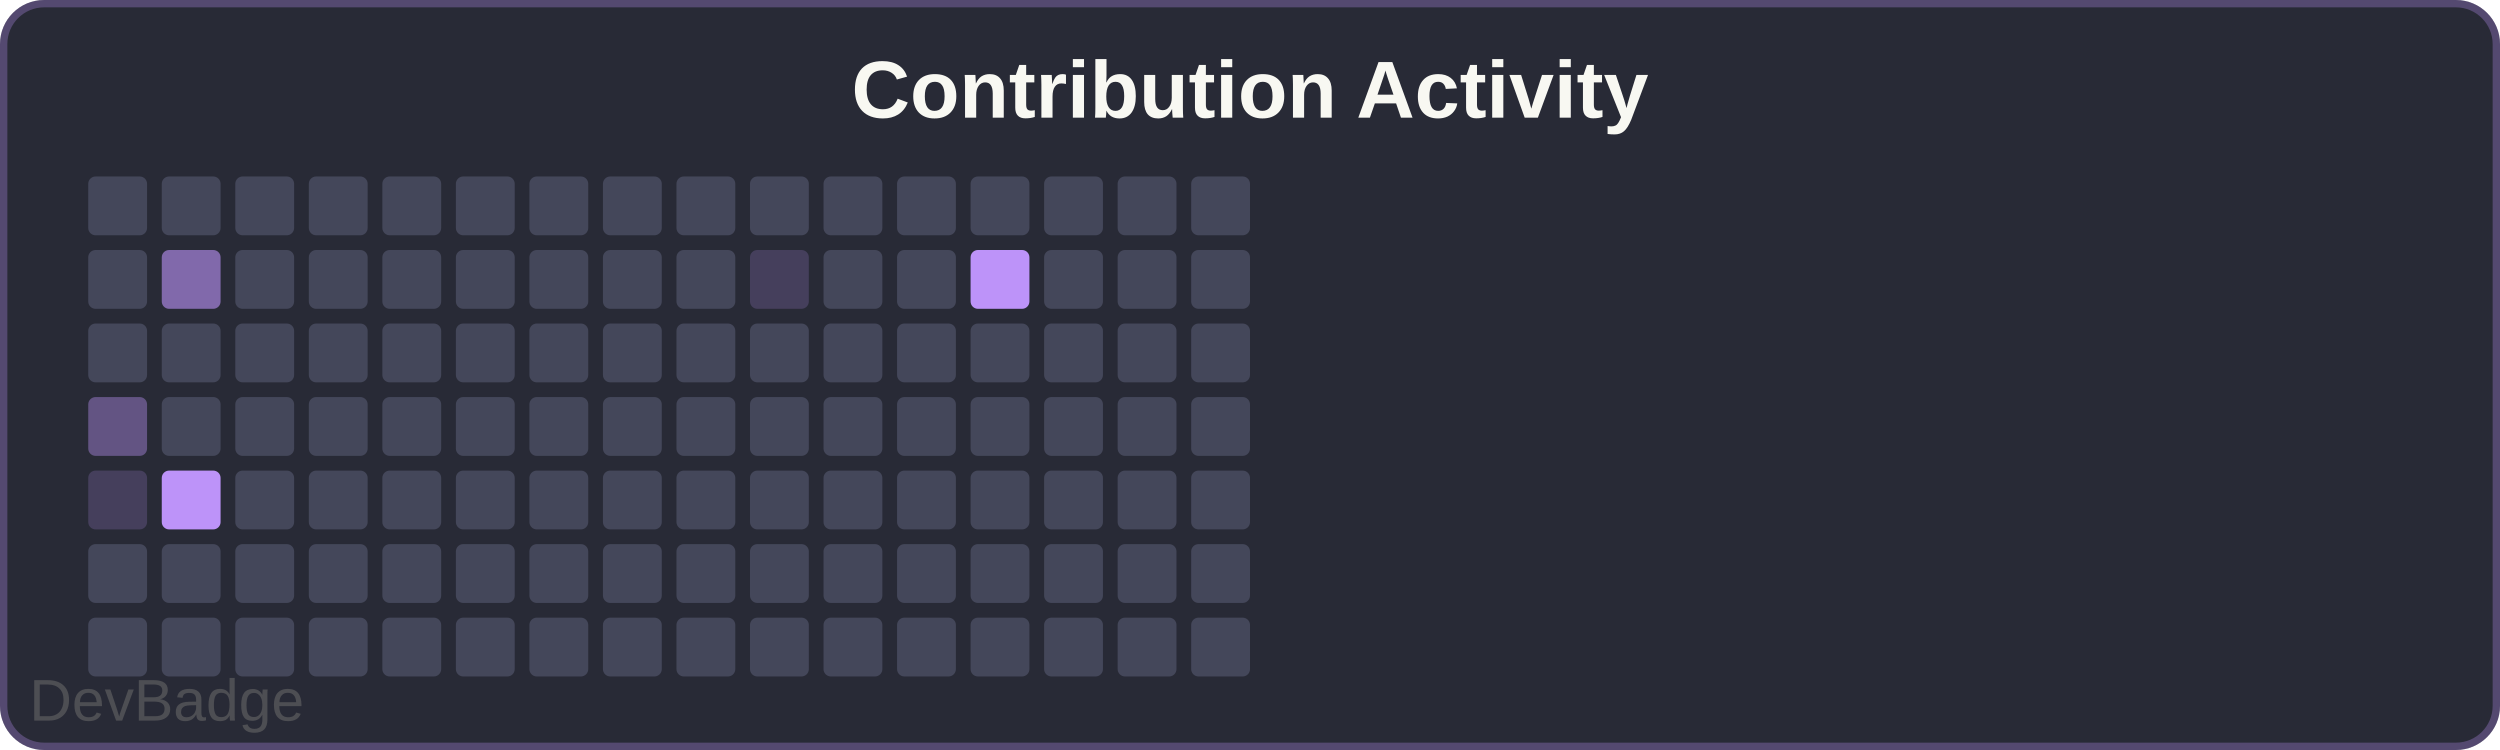
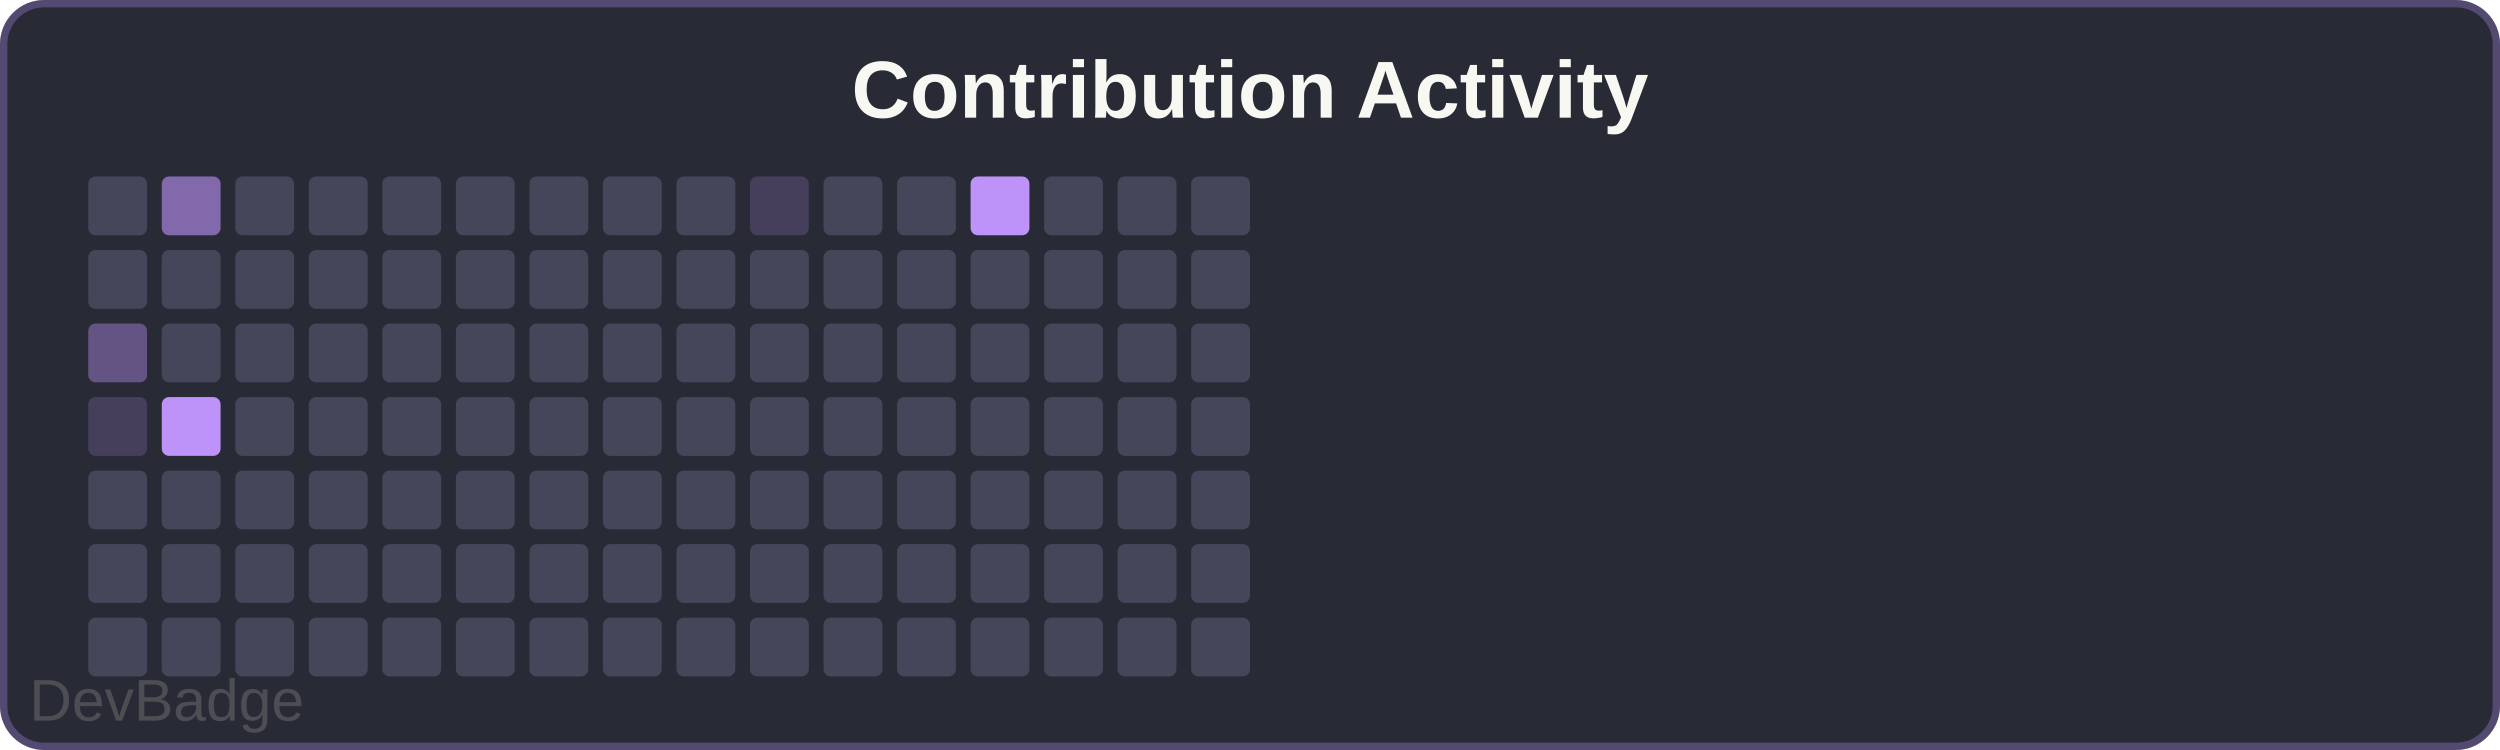
<svg xmlns="http://www.w3.org/2000/svg" width="340" height="102" viewBox="0 0 340 102">
  <rect width="340" height="102" rx="6" fill="#282a36" />
  <rect x="0.5" y="0.5" width="339" height="101" rx="5.5" fill="none" stroke="#bd93f9" stroke-width="1" opacity="0.3" />
  <text x="170" y="16" font-family="Arial, sans-serif" font-size="11" font-weight="600" fill="#f8f8f2" text-anchor="middle">Contribution Activity</text>
  <rect x="12" y="24" width="8" height="8" rx="1" fill="#44475a" />
  <rect x="12" y="34" width="8" height="8" rx="1" fill="#44475a" />
-   <rect x="12" y="44" width="8" height="8" rx="1" fill="#44475a" />
-   <rect x="12" y="54" width="8" height="8" rx="1" fill="#bd93f966" />
-   <rect x="12" y="64" width="8" height="8" rx="1" fill="#bd93f933" />
+   <rect x="12" y="44" width="8" height="8" rx="1" fill="#bd93f966" />
+   <rect x="12" y="54" width="8" height="8" rx="1" fill="#bd93f933" />
+   <rect x="12" y="64" width="8" height="8" rx="1" fill="#44475a" />
  <rect x="12" y="74" width="8" height="8" rx="1" fill="#44475a" />
  <rect x="12" y="84" width="8" height="8" rx="1" fill="#44475a" />
-   <rect x="22" y="24" width="8" height="8" rx="1" fill="#44475a" />
-   <rect x="22" y="34" width="8" height="8" rx="1" fill="#bd93f999" />
+   <rect x="22" y="24" width="8" height="8" rx="1" fill="#bd93f999" />
+   <rect x="22" y="34" width="8" height="8" rx="1" fill="#44475a" />
  <rect x="22" y="44" width="8" height="8" rx="1" fill="#44475a" />
-   <rect x="22" y="54" width="8" height="8" rx="1" fill="#44475a" />
-   <rect x="22" y="64" width="8" height="8" rx="1" fill="#bd93f9" />
+   <rect x="22" y="54" width="8" height="8" rx="1" fill="#bd93f9" />
+   <rect x="22" y="64" width="8" height="8" rx="1" fill="#44475a" />
  <rect x="22" y="74" width="8" height="8" rx="1" fill="#44475a" />
  <rect x="22" y="84" width="8" height="8" rx="1" fill="#44475a" />
  <rect x="32" y="24" width="8" height="8" rx="1" fill="#44475a" />
  <rect x="32" y="34" width="8" height="8" rx="1" fill="#44475a" />
  <rect x="32" y="44" width="8" height="8" rx="1" fill="#44475a" />
  <rect x="32" y="54" width="8" height="8" rx="1" fill="#44475a" />
  <rect x="32" y="64" width="8" height="8" rx="1" fill="#44475a" />
  <rect x="32" y="74" width="8" height="8" rx="1" fill="#44475a" />
  <rect x="32" y="84" width="8" height="8" rx="1" fill="#44475a" />
  <rect x="42" y="24" width="8" height="8" rx="1" fill="#44475a" />
  <rect x="42" y="34" width="8" height="8" rx="1" fill="#44475a" />
  <rect x="42" y="44" width="8" height="8" rx="1" fill="#44475a" />
  <rect x="42" y="54" width="8" height="8" rx="1" fill="#44475a" />
  <rect x="42" y="64" width="8" height="8" rx="1" fill="#44475a" />
  <rect x="42" y="74" width="8" height="8" rx="1" fill="#44475a" />
  <rect x="42" y="84" width="8" height="8" rx="1" fill="#44475a" />
  <rect x="52" y="24" width="8" height="8" rx="1" fill="#44475a" />
  <rect x="52" y="34" width="8" height="8" rx="1" fill="#44475a" />
  <rect x="52" y="44" width="8" height="8" rx="1" fill="#44475a" />
  <rect x="52" y="54" width="8" height="8" rx="1" fill="#44475a" />
  <rect x="52" y="64" width="8" height="8" rx="1" fill="#44475a" />
  <rect x="52" y="74" width="8" height="8" rx="1" fill="#44475a" />
  <rect x="52" y="84" width="8" height="8" rx="1" fill="#44475a" />
  <rect x="62" y="24" width="8" height="8" rx="1" fill="#44475a" />
  <rect x="62" y="34" width="8" height="8" rx="1" fill="#44475a" />
  <rect x="62" y="44" width="8" height="8" rx="1" fill="#44475a" />
  <rect x="62" y="54" width="8" height="8" rx="1" fill="#44475a" />
  <rect x="62" y="64" width="8" height="8" rx="1" fill="#44475a" />
  <rect x="62" y="74" width="8" height="8" rx="1" fill="#44475a" />
  <rect x="62" y="84" width="8" height="8" rx="1" fill="#44475a" />
  <rect x="72" y="24" width="8" height="8" rx="1" fill="#44475a" />
  <rect x="72" y="34" width="8" height="8" rx="1" fill="#44475a" />
  <rect x="72" y="44" width="8" height="8" rx="1" fill="#44475a" />
  <rect x="72" y="54" width="8" height="8" rx="1" fill="#44475a" />
  <rect x="72" y="64" width="8" height="8" rx="1" fill="#44475a" />
  <rect x="72" y="74" width="8" height="8" rx="1" fill="#44475a" />
  <rect x="72" y="84" width="8" height="8" rx="1" fill="#44475a" />
  <rect x="82" y="24" width="8" height="8" rx="1" fill="#44475a" />
  <rect x="82" y="34" width="8" height="8" rx="1" fill="#44475a" />
  <rect x="82" y="44" width="8" height="8" rx="1" fill="#44475a" />
  <rect x="82" y="54" width="8" height="8" rx="1" fill="#44475a" />
  <rect x="82" y="64" width="8" height="8" rx="1" fill="#44475a" />
  <rect x="82" y="74" width="8" height="8" rx="1" fill="#44475a" />
  <rect x="82" y="84" width="8" height="8" rx="1" fill="#44475a" />
  <rect x="92" y="24" width="8" height="8" rx="1" fill="#44475a" />
  <rect x="92" y="34" width="8" height="8" rx="1" fill="#44475a" />
  <rect x="92" y="44" width="8" height="8" rx="1" fill="#44475a" />
  <rect x="92" y="54" width="8" height="8" rx="1" fill="#44475a" />
  <rect x="92" y="64" width="8" height="8" rx="1" fill="#44475a" />
  <rect x="92" y="74" width="8" height="8" rx="1" fill="#44475a" />
  <rect x="92" y="84" width="8" height="8" rx="1" fill="#44475a" />
-   <rect x="102" y="24" width="8" height="8" rx="1" fill="#44475a" />
-   <rect x="102" y="34" width="8" height="8" rx="1" fill="#bd93f933" />
+   <rect x="102" y="24" width="8" height="8" rx="1" fill="#bd93f933" />
+   <rect x="102" y="34" width="8" height="8" rx="1" fill="#44475a" />
  <rect x="102" y="44" width="8" height="8" rx="1" fill="#44475a" />
  <rect x="102" y="54" width="8" height="8" rx="1" fill="#44475a" />
  <rect x="102" y="64" width="8" height="8" rx="1" fill="#44475a" />
  <rect x="102" y="74" width="8" height="8" rx="1" fill="#44475a" />
  <rect x="102" y="84" width="8" height="8" rx="1" fill="#44475a" />
  <rect x="112" y="24" width="8" height="8" rx="1" fill="#44475a" />
  <rect x="112" y="34" width="8" height="8" rx="1" fill="#44475a" />
  <rect x="112" y="44" width="8" height="8" rx="1" fill="#44475a" />
  <rect x="112" y="54" width="8" height="8" rx="1" fill="#44475a" />
  <rect x="112" y="64" width="8" height="8" rx="1" fill="#44475a" />
  <rect x="112" y="74" width="8" height="8" rx="1" fill="#44475a" />
  <rect x="112" y="84" width="8" height="8" rx="1" fill="#44475a" />
  <rect x="122" y="24" width="8" height="8" rx="1" fill="#44475a" />
  <rect x="122" y="34" width="8" height="8" rx="1" fill="#44475a" />
  <rect x="122" y="44" width="8" height="8" rx="1" fill="#44475a" />
  <rect x="122" y="54" width="8" height="8" rx="1" fill="#44475a" />
  <rect x="122" y="64" width="8" height="8" rx="1" fill="#44475a" />
  <rect x="122" y="74" width="8" height="8" rx="1" fill="#44475a" />
  <rect x="122" y="84" width="8" height="8" rx="1" fill="#44475a" />
-   <rect x="132" y="24" width="8" height="8" rx="1" fill="#44475a" />
-   <rect x="132" y="34" width="8" height="8" rx="1" fill="#bd93f9" />
+   <rect x="132" y="24" width="8" height="8" rx="1" fill="#bd93f9" />
+   <rect x="132" y="34" width="8" height="8" rx="1" fill="#44475a" />
  <rect x="132" y="44" width="8" height="8" rx="1" fill="#44475a" />
  <rect x="132" y="54" width="8" height="8" rx="1" fill="#44475a" />
  <rect x="132" y="64" width="8" height="8" rx="1" fill="#44475a" />
  <rect x="132" y="74" width="8" height="8" rx="1" fill="#44475a" />
  <rect x="132" y="84" width="8" height="8" rx="1" fill="#44475a" />
  <rect x="142" y="24" width="8" height="8" rx="1" fill="#44475a" />
  <rect x="142" y="34" width="8" height="8" rx="1" fill="#44475a" />
  <rect x="142" y="44" width="8" height="8" rx="1" fill="#44475a" />
  <rect x="142" y="54" width="8" height="8" rx="1" fill="#44475a" />
  <rect x="142" y="64" width="8" height="8" rx="1" fill="#44475a" />
  <rect x="142" y="74" width="8" height="8" rx="1" fill="#44475a" />
  <rect x="142" y="84" width="8" height="8" rx="1" fill="#44475a" />
  <rect x="152" y="24" width="8" height="8" rx="1" fill="#44475a" />
  <rect x="152" y="34" width="8" height="8" rx="1" fill="#44475a" />
  <rect x="152" y="44" width="8" height="8" rx="1" fill="#44475a" />
  <rect x="152" y="54" width="8" height="8" rx="1" fill="#44475a" />
  <rect x="152" y="64" width="8" height="8" rx="1" fill="#44475a" />
  <rect x="152" y="74" width="8" height="8" rx="1" fill="#44475a" />
  <rect x="152" y="84" width="8" height="8" rx="1" fill="#44475a" />
  <rect x="162" y="24" width="8" height="8" rx="1" fill="#44475a" />
  <rect x="162" y="34" width="8" height="8" rx="1" fill="#44475a" />
  <rect x="162" y="44" width="8" height="8" rx="1" fill="#44475a" />
  <rect x="162" y="54" width="8" height="8" rx="1" fill="#44475a" />
  <rect x="162" y="64" width="8" height="8" rx="1" fill="#44475a" />
  <rect x="162" y="74" width="8" height="8" rx="1" fill="#44475a" />
  <rect x="162" y="84" width="8" height="8" rx="1" fill="#44475a" />
  <a href="https://github.com/sochiautoparts/devbadge" target="_blank">
    <text x="4" y="98" font-family="Arial, sans-serif" font-size="8" fill="#666666" opacity="0.6">DevBadge</text>
  </a>
</svg>
